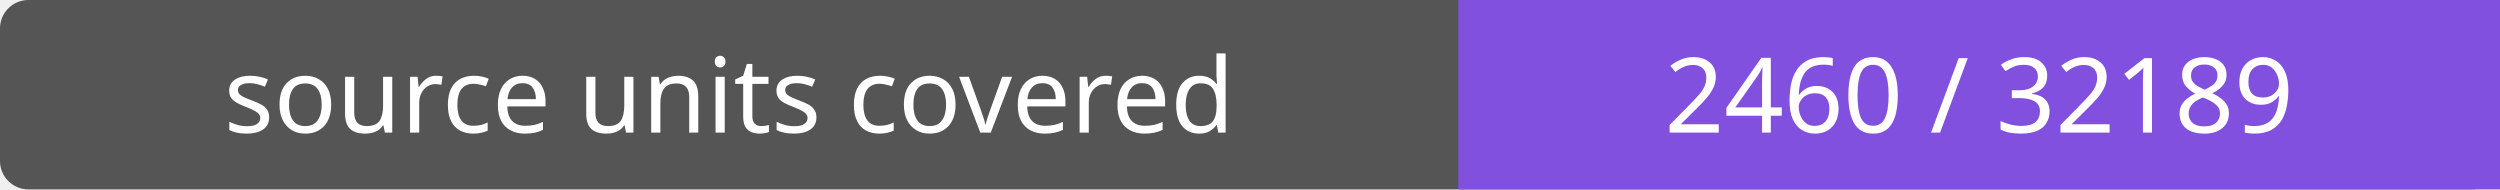
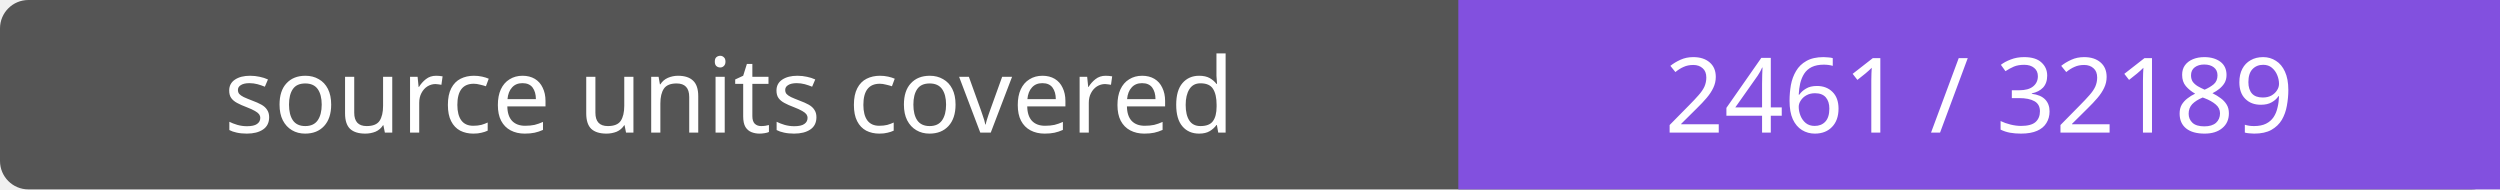
- <svg xmlns="http://www.w3.org/2000/svg" width="264" height="20" role="img" aria-label="source units covered: 2460 / 32189">
+ <svg xmlns="http://www.w3.org/2000/svg" width="264" height="20" role="img" aria-label="source units covered: 2461 / 32189">
  <rect width="264" height="20" rx="3" fill="#555" />
  <path fill="#8250df" d="M154 0h110v20H154z" />
  <g fill="#fff" text-anchor="middle" font-family="Verdana,sans-serif" font-size="11">
    <text x="77.0" y="14">source units covered</text>
-     <text x="209.0" y="14">2460 / 32189</text>
+     <text x="209.0" y="14">2461 / 32189</text>
  </g>
</svg>
